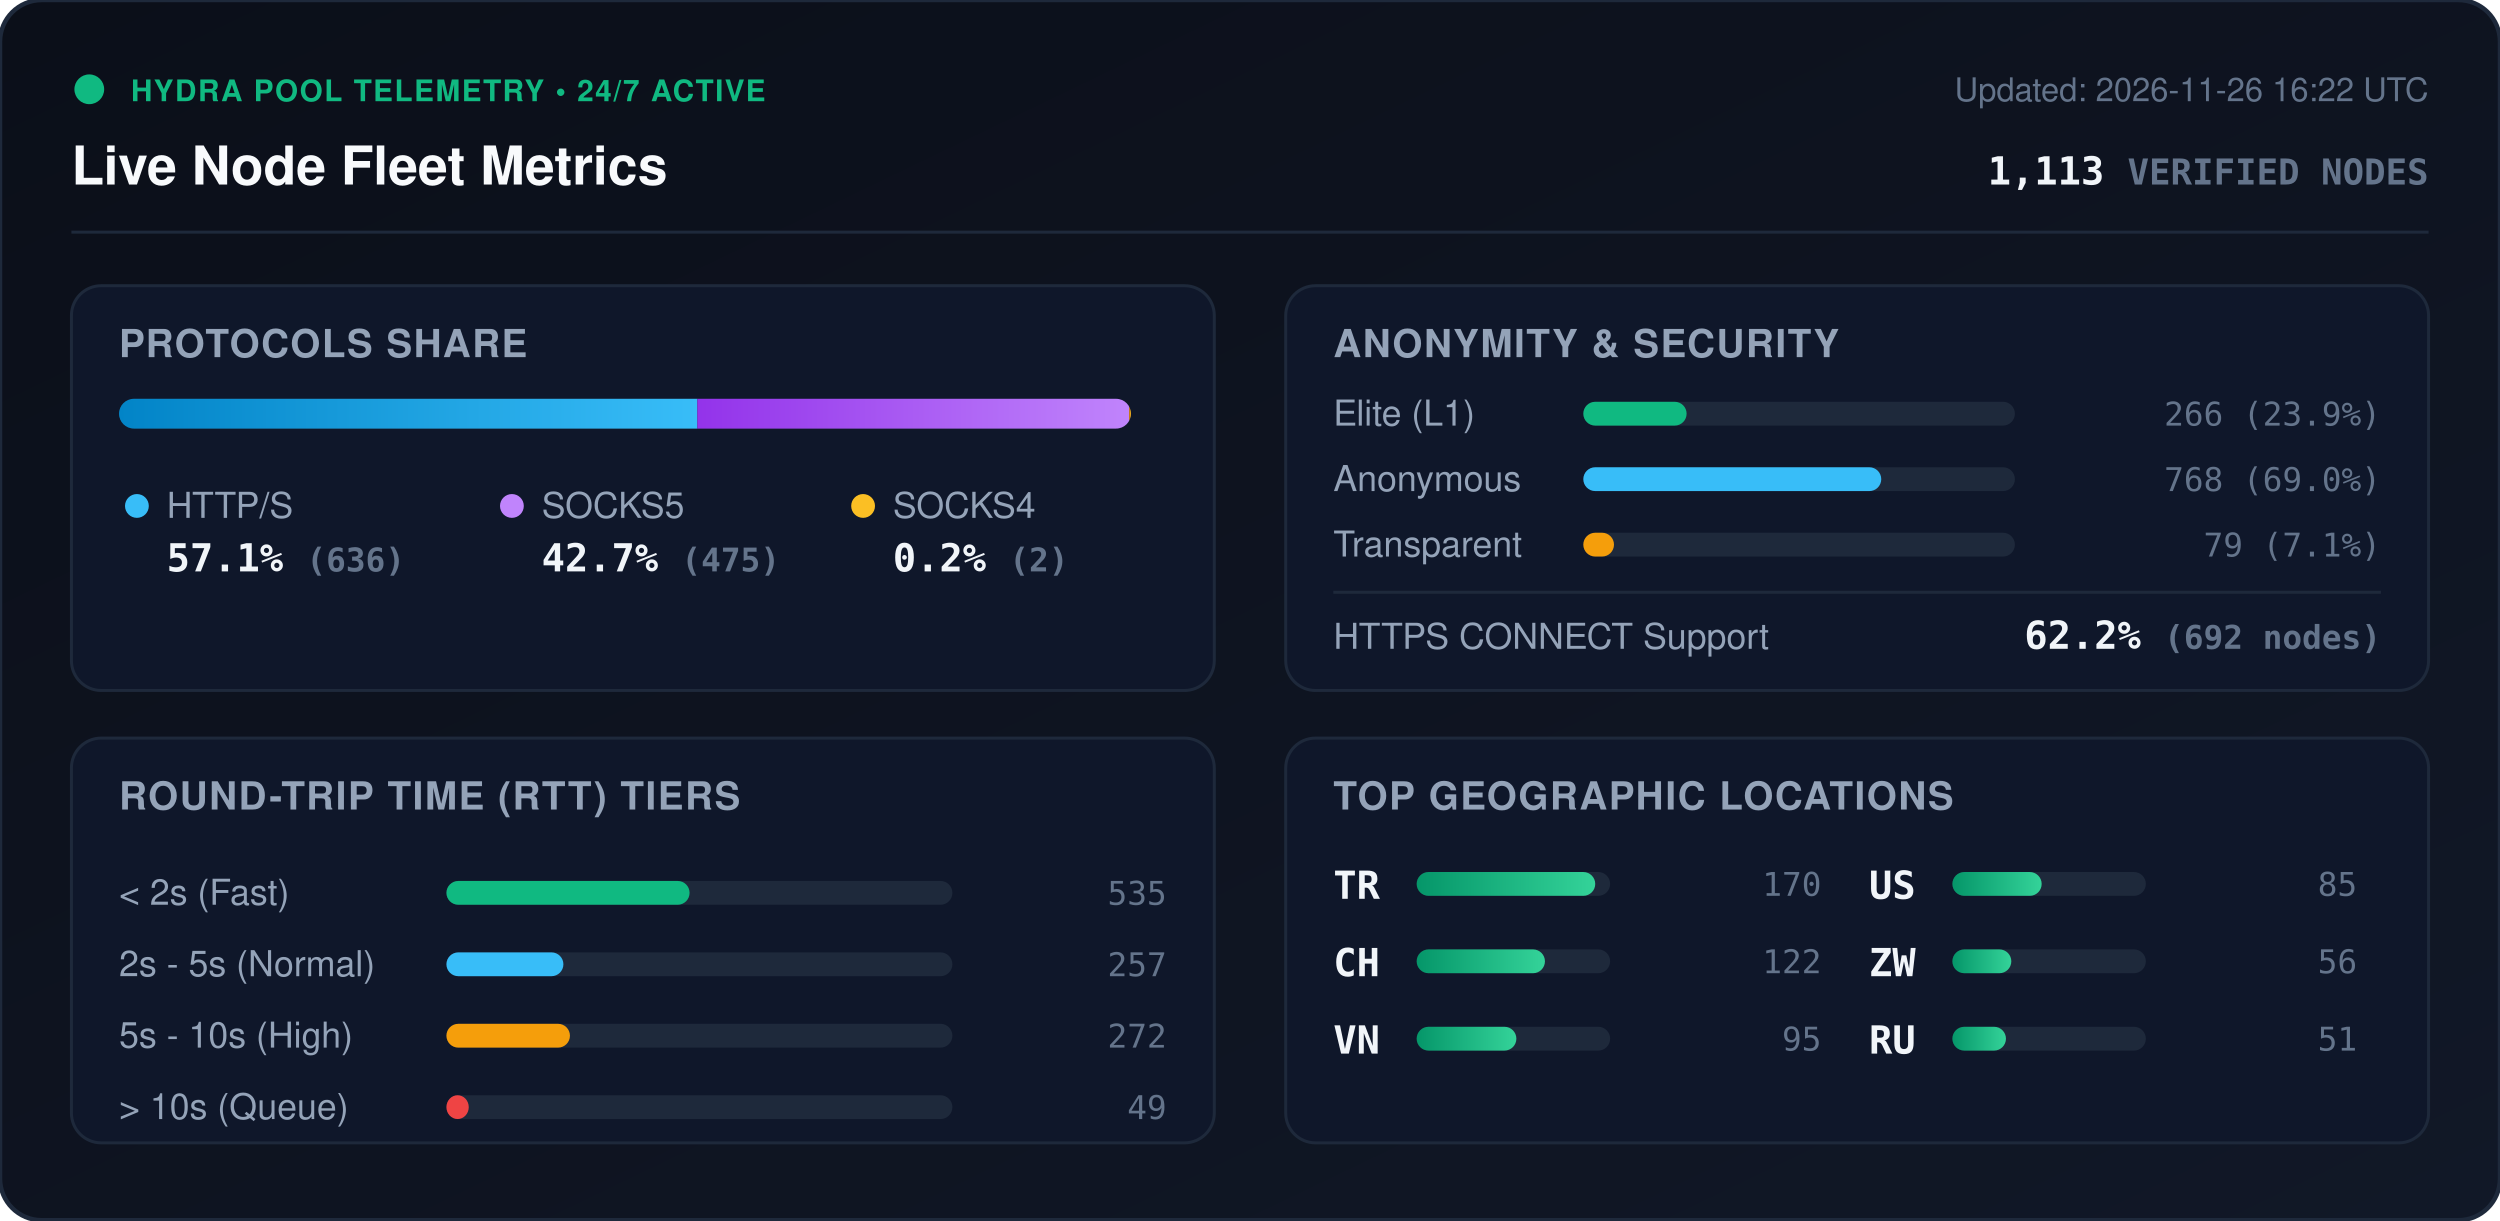
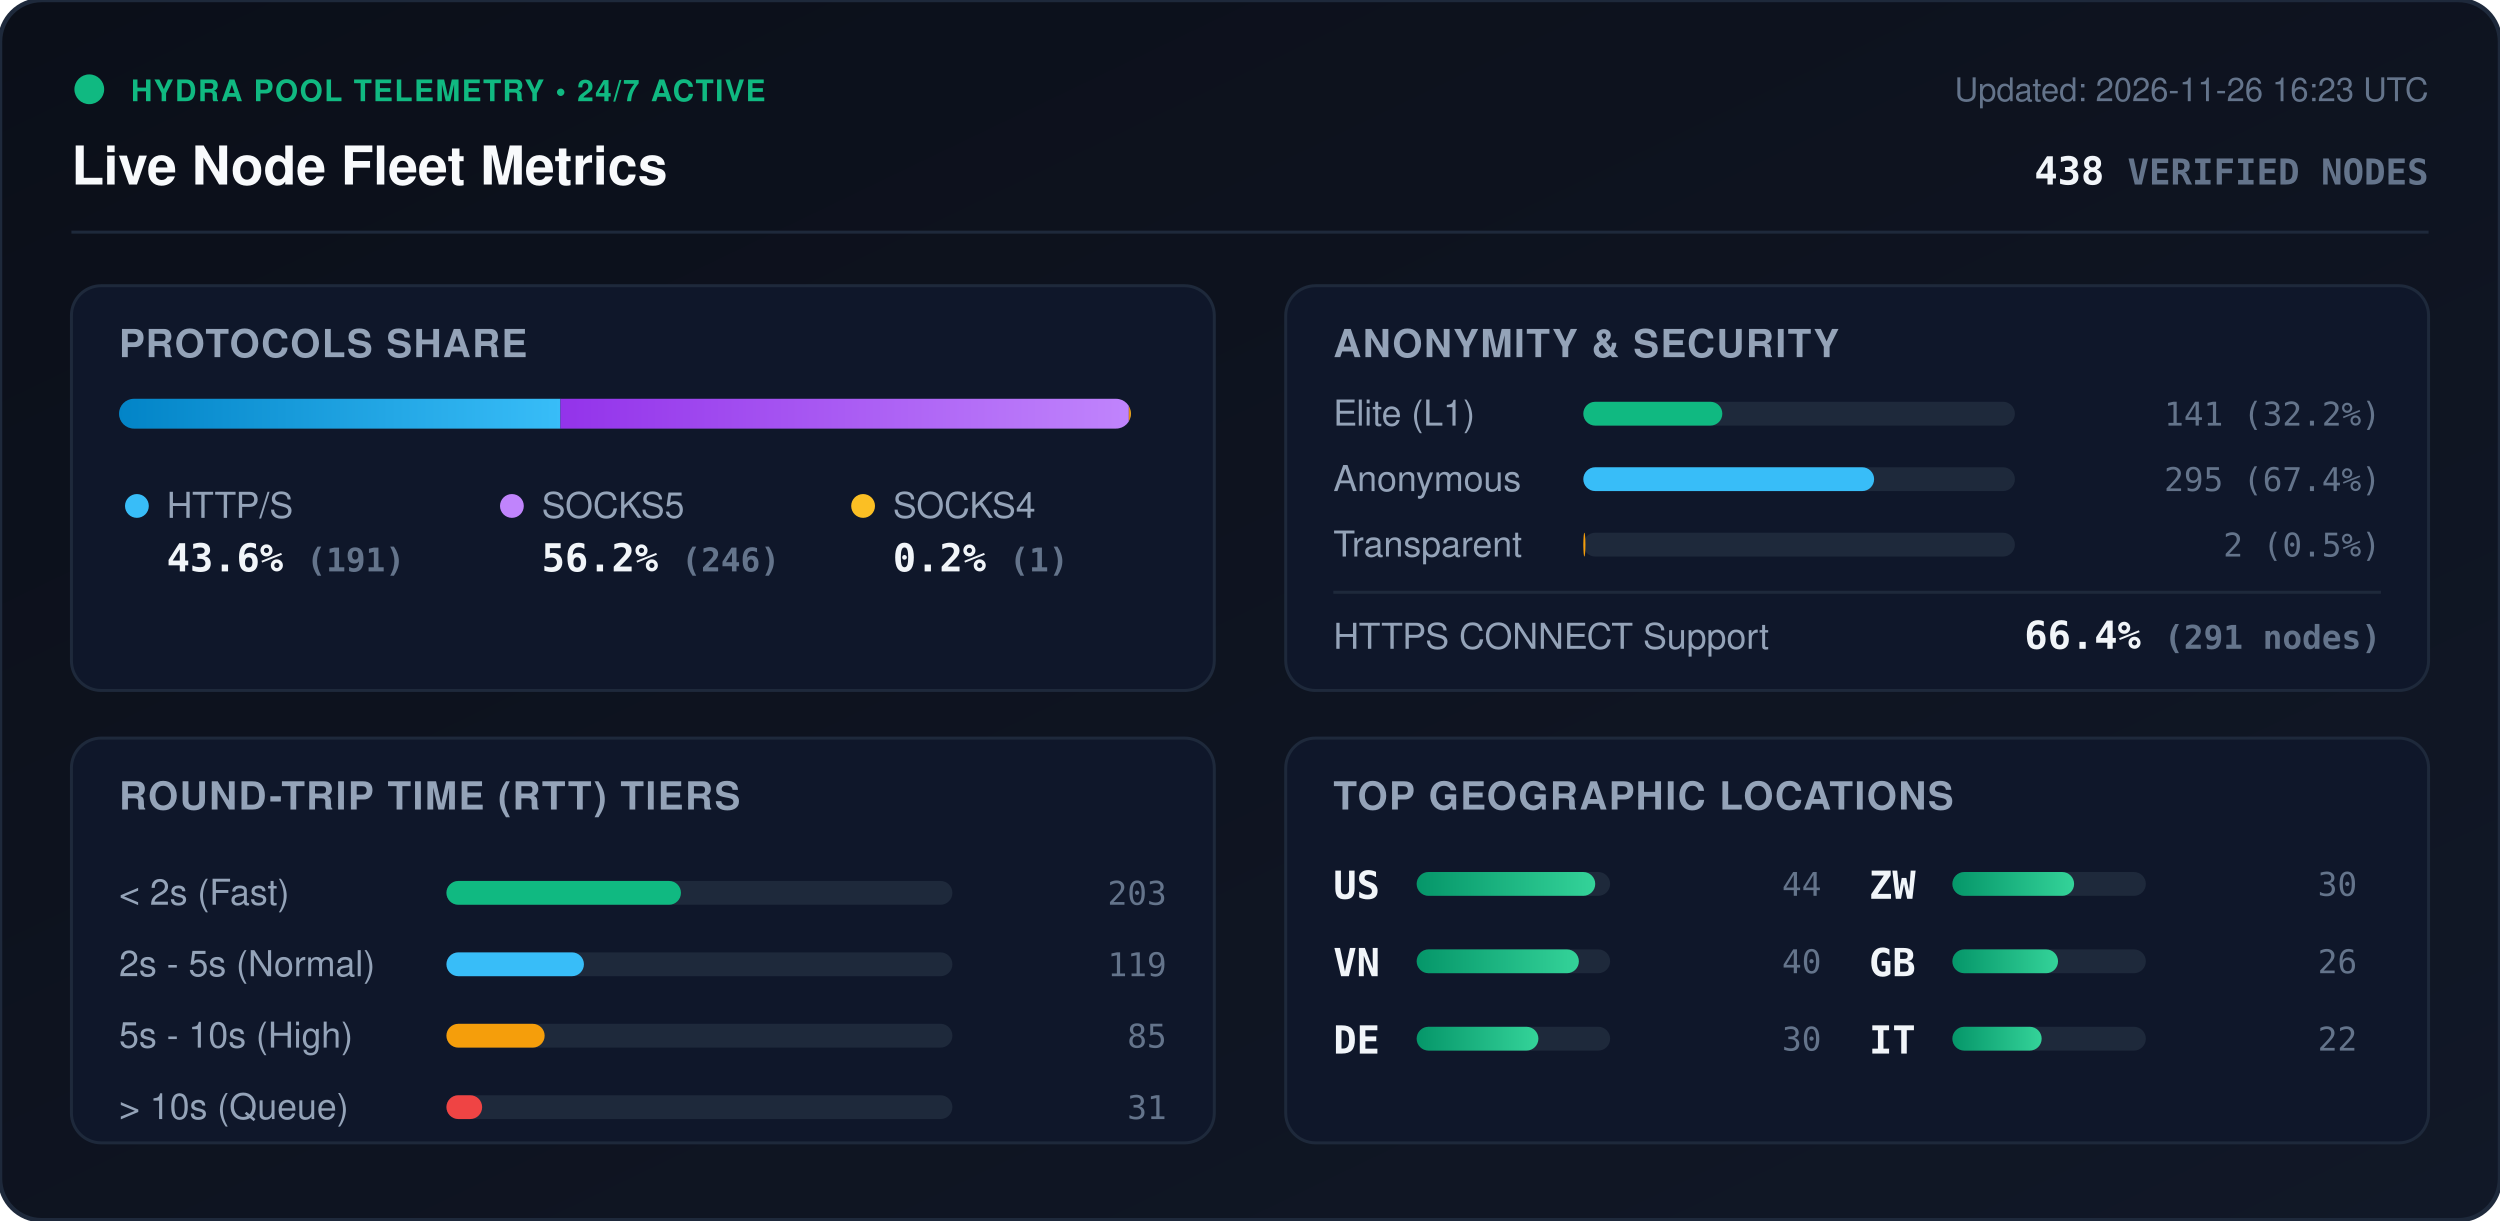
<svg xmlns="http://www.w3.org/2000/svg" viewBox="0 0 840 410" width="840" height="410" style="max-width: 100%; height: auto;">
  <defs>
    <linearGradient id="bg" x1="0%" y1="0%" x2="100%" y2="100%">
      <stop offset="0%" stop-color="#0b0f19" />
      <stop offset="100%" stop-color="#111827" />
    </linearGradient>
    <linearGradient id="bar-http" x1="0%" y1="0%" x2="100%" y2="0%">
      <stop offset="0%" stop-color="#0284c7" />
      <stop offset="100%" stop-color="#38bdf8" />
    </linearGradient>
    <linearGradient id="bar-socks5" x1="0%" y1="0%" x2="100%" y2="0%">
      <stop offset="0%" stop-color="#9333ea" />
      <stop offset="100%" stop-color="#c084fc" />
    </linearGradient>
    <linearGradient id="bar-socks4" x1="0%" y1="0%" x2="100%" y2="0%">
      <stop offset="0%" stop-color="#d97706" />
      <stop offset="100%" stop-color="#fbbf24" />
    </linearGradient>
    <linearGradient id="bar-green" x1="0%" y1="0%" x2="100%" y2="0%">
      <stop offset="0%" stop-color="#059669" />
      <stop offset="100%" stop-color="#34d399" />
    </linearGradient>
    <clipPath id="prog-track-clip">
      <rect width="340.0" height="10" rx="5" />
    </clipPath>
    <style>
      .title { font: 700 18px -apple-system, BlinkMacSystemFont, 'Segoe UI', Helvetica, Arial, sans-serif; fill: #f8fafc; }
      .sub { font: 500 11px -apple-system, BlinkMacSystemFont, 'Segoe UI', Helvetica, Arial, sans-serif; fill: #64748b; }
      .section-hdr { font: 600 13px -apple-system, BlinkMacSystemFont, 'Segoe UI', Helvetica, Arial, sans-serif; fill: #94a3b8; letter-spacing: 0.5px; }
      .metric-val { font: 700 13px -apple-system, BlinkMacSystemFont, 'Segoe UI', Helvetica, Arial, sans-serif; fill: #f1f5f9; }
      .metric-lbl { font: 500 12px -apple-system, BlinkMacSystemFont, 'Segoe UI', Helvetica, Arial, sans-serif; fill: #94a3b8; }
      .badge-txt { font: 700 10px -apple-system, BlinkMacSystemFont, 'Segoe UI', Helvetica, Arial, sans-serif; fill: #10b981; letter-spacing: 0.5px; }
      .mono { font-family: ui-monospace, SFMono-Regular, Menlo, Monaco, Consolas, monospace; }
      .pulse { animation: beacon 2s infinite ease-in-out; }
      @keyframes beacon { 0%, 100% { opacity: 1; } 50% { opacity: 0.35; } }
    </style>
  </defs>
  <rect width="840" height="410" rx="14" fill="url(#bg)" stroke="#1e293b" stroke-width="1.5" />
  <g transform="translate(24, 24)">
    <circle cx="6" cy="6" r="5" fill="#10b981" class="pulse" />
    <text x="20" y="10" class="badge-txt">HYDRA POOL TELEMETRY • 24/7 ACTIVE</text>
    <text x="0" y="38" class="title">Live Node Fleet Metrics</text>
-     <text x="792" y="10" text-anchor="end" class="sub">Updated: 2026-11-26 16:22 UTC</text>
-     <text x="792" y="38" text-anchor="end" class="metric-val mono" fill="#38bdf8">1,113 <tspan font-size="12" fill="#64748b">VERIFIED NODES</tspan>
+     <text x="792" y="10" text-anchor="end" class="sub">Updated: 2026-11-26 16:23 UTC</text>
+     <text x="792" y="38" text-anchor="end" class="metric-val mono" fill="#38bdf8">438 <tspan font-size="12" fill="#64748b">VERIFIED NODES</tspan>
    </text>
  </g>
  <line x1="24" y1="78" x2="816" y2="78" stroke="#1e293b" stroke-width="1" />
  <g transform="translate(24, 96)">
    <rect width="384" height="136" rx="10" fill="#0f172a" stroke="#1e293b" />
    <text x="16" y="24" class="section-hdr">PROTOCOLS SHARE</text>
    <g transform="translate(16, 38)">
      <rect width="340.0" height="10" rx="5" fill="#1e293b" />
      <g clip-path="url(#prog-track-clip)">
-         <rect x="0" width="194.3" height="10" fill="url(#bar-http)" />
-         <rect x="194.3" width="145.1" height="10" fill="url(#bar-socks5)" />
-         <rect x="339.4" width="0.6" height="10" fill="url(#bar-socks4)" />
+         <rect x="0" width="148.3" height="10" fill="url(#bar-http)" />
+         <rect x="148.3" width="191.0" height="10" fill="url(#bar-socks5)" />
+         <rect x="339.3" width="0.8" height="10" fill="url(#bar-socks4)" />
      </g>
    </g>
    <g transform="translate(16, 68)">
      <circle cx="6" cy="6" r="4" fill="#38bdf8" />
      <text x="16" y="10" class="metric-lbl">HTTP/S</text>
-       <text x="16" y="28" class="metric-val mono">57.1% <tspan font-size="11" fill="#64748b">(636)</tspan>
+       <text x="16" y="28" class="metric-val mono">43.6% <tspan font-size="11" fill="#64748b">(191)</tspan>
      </text>
      <circle cx="132" cy="6" r="4" fill="#c084fc" />
      <text x="142" y="10" class="metric-lbl">SOCKS5</text>
-       <text x="142" y="28" class="metric-val mono">42.7% <tspan font-size="11" fill="#64748b">(475)</tspan>
+       <text x="142" y="28" class="metric-val mono">56.2% <tspan font-size="11" fill="#64748b">(246)</tspan>
      </text>
      <circle cx="250" cy="6" r="4" fill="#fbbf24" />
      <text x="260" y="10" class="metric-lbl">SOCKS4</text>
-       <text x="260" y="28" class="metric-val mono">0.2% <tspan font-size="11" fill="#64748b">(2)</tspan>
+       <text x="260" y="28" class="metric-val mono">0.2% <tspan font-size="11" fill="#64748b">(1)</tspan>
      </text>
    </g>
  </g>
  <g transform="translate(432, 96)">
    <rect width="384" height="136" rx="10" fill="#0f172a" stroke="#1e293b" />
    <text x="16" y="24" class="section-hdr">ANONYMITY &amp; SECURITY</text>
    <text x="16" y="47" class="metric-lbl">Elite (L1)</text>
    <rect x="100" y="39" width="145.0" height="8" rx="4" fill="#1e293b" />
-     <rect x="100" y="39" width="34.7" height="8" rx="4" fill="#10b981" />
-     <text x="368" y="47" text-anchor="end" class="mono sub" fill="#e2e8f0">266 (23.9%)</text>
+     <rect x="100" y="39" width="46.7" height="8" rx="4" fill="#10b981" />
+     <text x="368" y="47" text-anchor="end" class="mono sub" fill="#e2e8f0">141 (32.2%)</text>
    <text x="16" y="69" class="metric-lbl">Anonymous</text>
    <rect x="100" y="61" width="145.0" height="8" rx="4" fill="#1e293b" />
-     <rect x="100" y="61" width="100.1" height="8" rx="4" fill="#38bdf8" />
-     <text x="368" y="69" text-anchor="end" class="mono sub" fill="#e2e8f0">768 (69.0%)</text>
+     <rect x="100" y="61" width="97.7" height="8" rx="4" fill="#38bdf8" />
+     <text x="368" y="69" text-anchor="end" class="mono sub" fill="#e2e8f0">295 (67.4%)</text>
    <text x="16" y="91" class="metric-lbl">Transparent</text>
    <rect x="100" y="83" width="145.0" height="8" rx="4" fill="#1e293b" />
-     <rect x="100" y="83" width="10.3" height="8" rx="4" fill="#f59e0b" />
-     <text x="368" y="91" text-anchor="end" class="mono sub" fill="#e2e8f0">79 (7.1%)</text>
+     <rect x="100" y="83" width="0.7" height="8" rx="4" fill="#f59e0b" />
+     <text x="368" y="91" text-anchor="end" class="mono sub" fill="#e2e8f0">2 (0.5%)</text>
    <line x1="16" y1="103" x2="368" y2="103" stroke="#1e293b" stroke-width="1" />
    <text x="16" y="122" class="metric-lbl">HTTPS CONNECT Support</text>
-     <text x="368" y="122" text-anchor="end" class="metric-val mono" fill="#34d399">62.2% <tspan font-size="11" fill="#64748b">(692 nodes)</tspan>
+     <text x="368" y="122" text-anchor="end" class="metric-val mono" fill="#34d399">66.4% <tspan font-size="11" fill="#64748b">(291 nodes)</tspan>
    </text>
  </g>
  <g transform="translate(24, 248)">
    <rect width="384" height="136" rx="10" fill="#0f172a" stroke="#1e293b" />
    <text x="16" y="24" class="section-hdr">ROUND-TRIP TIME (RTT) TIERS</text>
    <g transform="translate(16, 42)">
      <text x="0" y="14" class="metric-lbl">&lt; 2s (Fast)</text>
      <rect x="110" y="6" width="170" height="8" rx="4" fill="#1e293b" />
-       <rect x="110" y="6" width="81.7" height="8" rx="4" fill="#10b981" />
-       <text x="352" y="14" text-anchor="end" class="mono sub">535</text>
+       <rect x="110" y="6" width="78.8" height="8" rx="4" fill="#10b981" />
+       <text x="352" y="14" text-anchor="end" class="mono sub">203</text>
      <text x="0" y="38" class="metric-lbl">2s - 5s (Normal)</text>
      <rect x="110" y="30" width="170" height="8" rx="4" fill="#1e293b" />
-       <rect x="110" y="30" width="39.3" height="8" rx="4" fill="#38bdf8" />
-       <text x="352" y="38" text-anchor="end" class="mono sub">257</text>
+       <rect x="110" y="30" width="46.2" height="8" rx="4" fill="#38bdf8" />
+       <text x="352" y="38" text-anchor="end" class="mono sub">119</text>
      <text x="0" y="62" class="metric-lbl">5s - 10s (High)</text>
      <rect x="110" y="54" width="170" height="8" rx="4" fill="#1e293b" />
-       <rect x="110" y="54" width="41.5" height="8" rx="4" fill="#f59e0b" />
-       <text x="352" y="62" text-anchor="end" class="mono sub">272</text>
+       <rect x="110" y="54" width="33.0" height="8" rx="4" fill="#f59e0b" />
+       <text x="352" y="62" text-anchor="end" class="mono sub">85</text>
      <text x="0" y="86" class="metric-lbl">&gt; 10s (Queue)</text>
      <rect x="110" y="78" width="170" height="8" rx="4" fill="#1e293b" />
-       <rect x="110" y="78" width="7.5" height="8" rx="4" fill="#ef4444" />
-       <text x="352" y="86" text-anchor="end" class="mono sub">49</text>
+       <rect x="110" y="78" width="12.0" height="8" rx="4" fill="#ef4444" />
+       <text x="352" y="86" text-anchor="end" class="mono sub">31</text>
    </g>
  </g>
  <g transform="translate(432, 248)">
    <rect width="384" height="136" rx="10" fill="#0f172a" stroke="#1e293b" />
    <text x="16" y="24" class="section-hdr">TOP GEOGRAPHIC LOCATIONS</text>
    <g transform="translate(16, 42)">
      <g transform="translate(0, 0)">
-         <text x="0" y="12" class="mono metric-val" font-size="12">TR</text>
+         <text x="0" y="12" class="mono metric-val" font-size="12">US</text>
        <rect x="28" y="3" width="65" height="8" rx="4" fill="#1e293b" />
        <rect x="28" y="3" width="60.0" height="8" rx="4" fill="url(#bar-green)" />
-         <text x="164" y="11" text-anchor="end" class="mono sub">170</text>
+         <text x="164" y="11" text-anchor="end" class="mono sub">44</text>
      </g>
      <g transform="translate(0, 26)">
-         <text x="0" y="12" class="mono metric-val" font-size="12">CH</text>
+         <text x="0" y="12" class="mono metric-val" font-size="12">VN</text>
        <rect x="28" y="3" width="65" height="8" rx="4" fill="#1e293b" />
-         <rect x="28" y="3" width="43.1" height="8" rx="4" fill="url(#bar-green)" />
-         <text x="164" y="11" text-anchor="end" class="mono sub">122</text>
+         <rect x="28" y="3" width="54.5" height="8" rx="4" fill="url(#bar-green)" />
+         <text x="164" y="11" text-anchor="end" class="mono sub">40</text>
      </g>
      <g transform="translate(0, 52)">
-         <text x="0" y="12" class="mono metric-val" font-size="12">VN</text>
+         <text x="0" y="12" class="mono metric-val" font-size="12">DE</text>
        <rect x="28" y="3" width="65" height="8" rx="4" fill="#1e293b" />
-         <rect x="28" y="3" width="33.5" height="8" rx="4" fill="url(#bar-green)" />
-         <text x="164" y="11" text-anchor="end" class="mono sub">95</text>
+         <rect x="28" y="3" width="40.9" height="8" rx="4" fill="url(#bar-green)" />
+         <text x="164" y="11" text-anchor="end" class="mono sub">30</text>
      </g>
      <g transform="translate(180, 0)">
-         <text x="0" y="12" class="mono metric-val" font-size="12">US</text>
+         <text x="0" y="12" class="mono metric-val" font-size="12">ZW</text>
+         <rect x="28" y="3" width="65" height="8" rx="4" fill="#1e293b" />
+         <rect x="28" y="3" width="40.9" height="8" rx="4" fill="url(#bar-green)" />
+         <text x="164" y="11" text-anchor="end" class="mono sub">30</text>
+       </g>
+       <g transform="translate(180, 26)">
+         <text x="0" y="12" class="mono metric-val" font-size="12">GB</text>
+         <rect x="28" y="3" width="65" height="8" rx="4" fill="#1e293b" />
+         <rect x="28" y="3" width="35.5" height="8" rx="4" fill="url(#bar-green)" />
+         <text x="164" y="11" text-anchor="end" class="mono sub">26</text>
+       </g>
+       <g transform="translate(180, 52)">
+         <text x="0" y="12" class="mono metric-val" font-size="12">IT</text>
        <rect x="28" y="3" width="65" height="8" rx="4" fill="#1e293b" />
        <rect x="28" y="3" width="30.0" height="8" rx="4" fill="url(#bar-green)" />
-         <text x="164" y="11" text-anchor="end" class="mono sub">85</text>
-       </g>
-       <g transform="translate(180, 26)">
-         <text x="0" y="12" class="mono metric-val" font-size="12">ZW</text>
-         <rect x="28" y="3" width="65" height="8" rx="4" fill="#1e293b" />
-         <rect x="28" y="3" width="19.8" height="8" rx="4" fill="url(#bar-green)" />
-         <text x="164" y="11" text-anchor="end" class="mono sub">56</text>
-       </g>
-       <g transform="translate(180, 52)">
-         <text x="0" y="12" class="mono metric-val" font-size="12">RU</text>
-         <rect x="28" y="3" width="65" height="8" rx="4" fill="#1e293b" />
-         <rect x="28" y="3" width="18.0" height="8" rx="4" fill="url(#bar-green)" />
-         <text x="164" y="11" text-anchor="end" class="mono sub">51</text>
+         <text x="164" y="11" text-anchor="end" class="mono sub">22</text>
      </g>
    </g>
  </g>
</svg>
